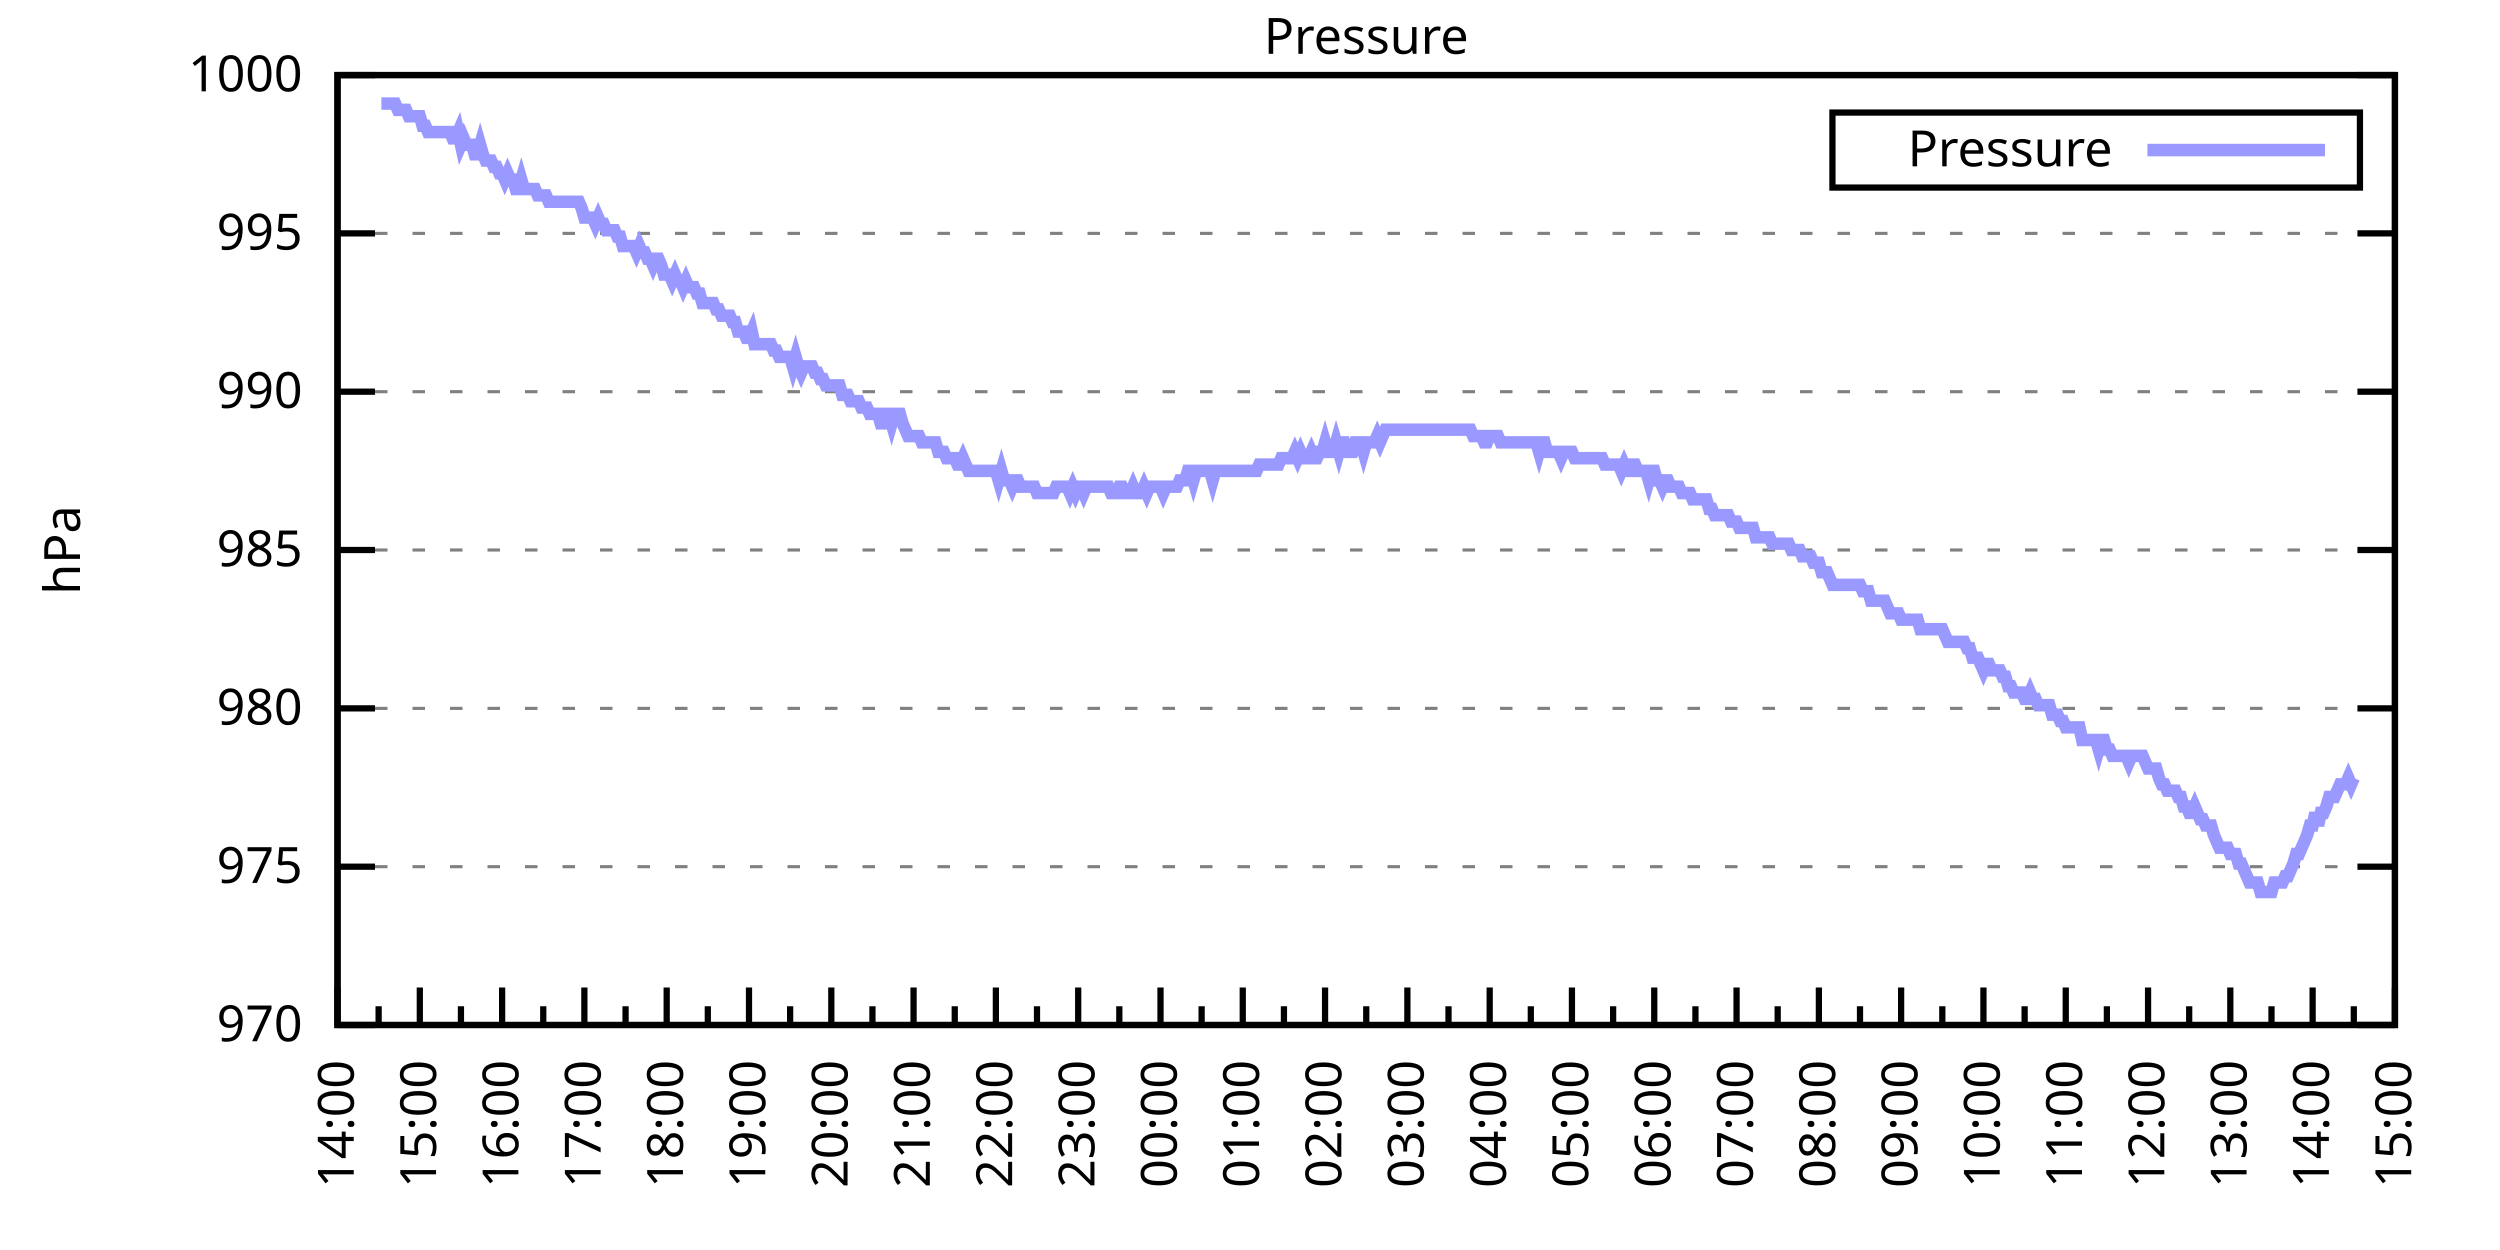
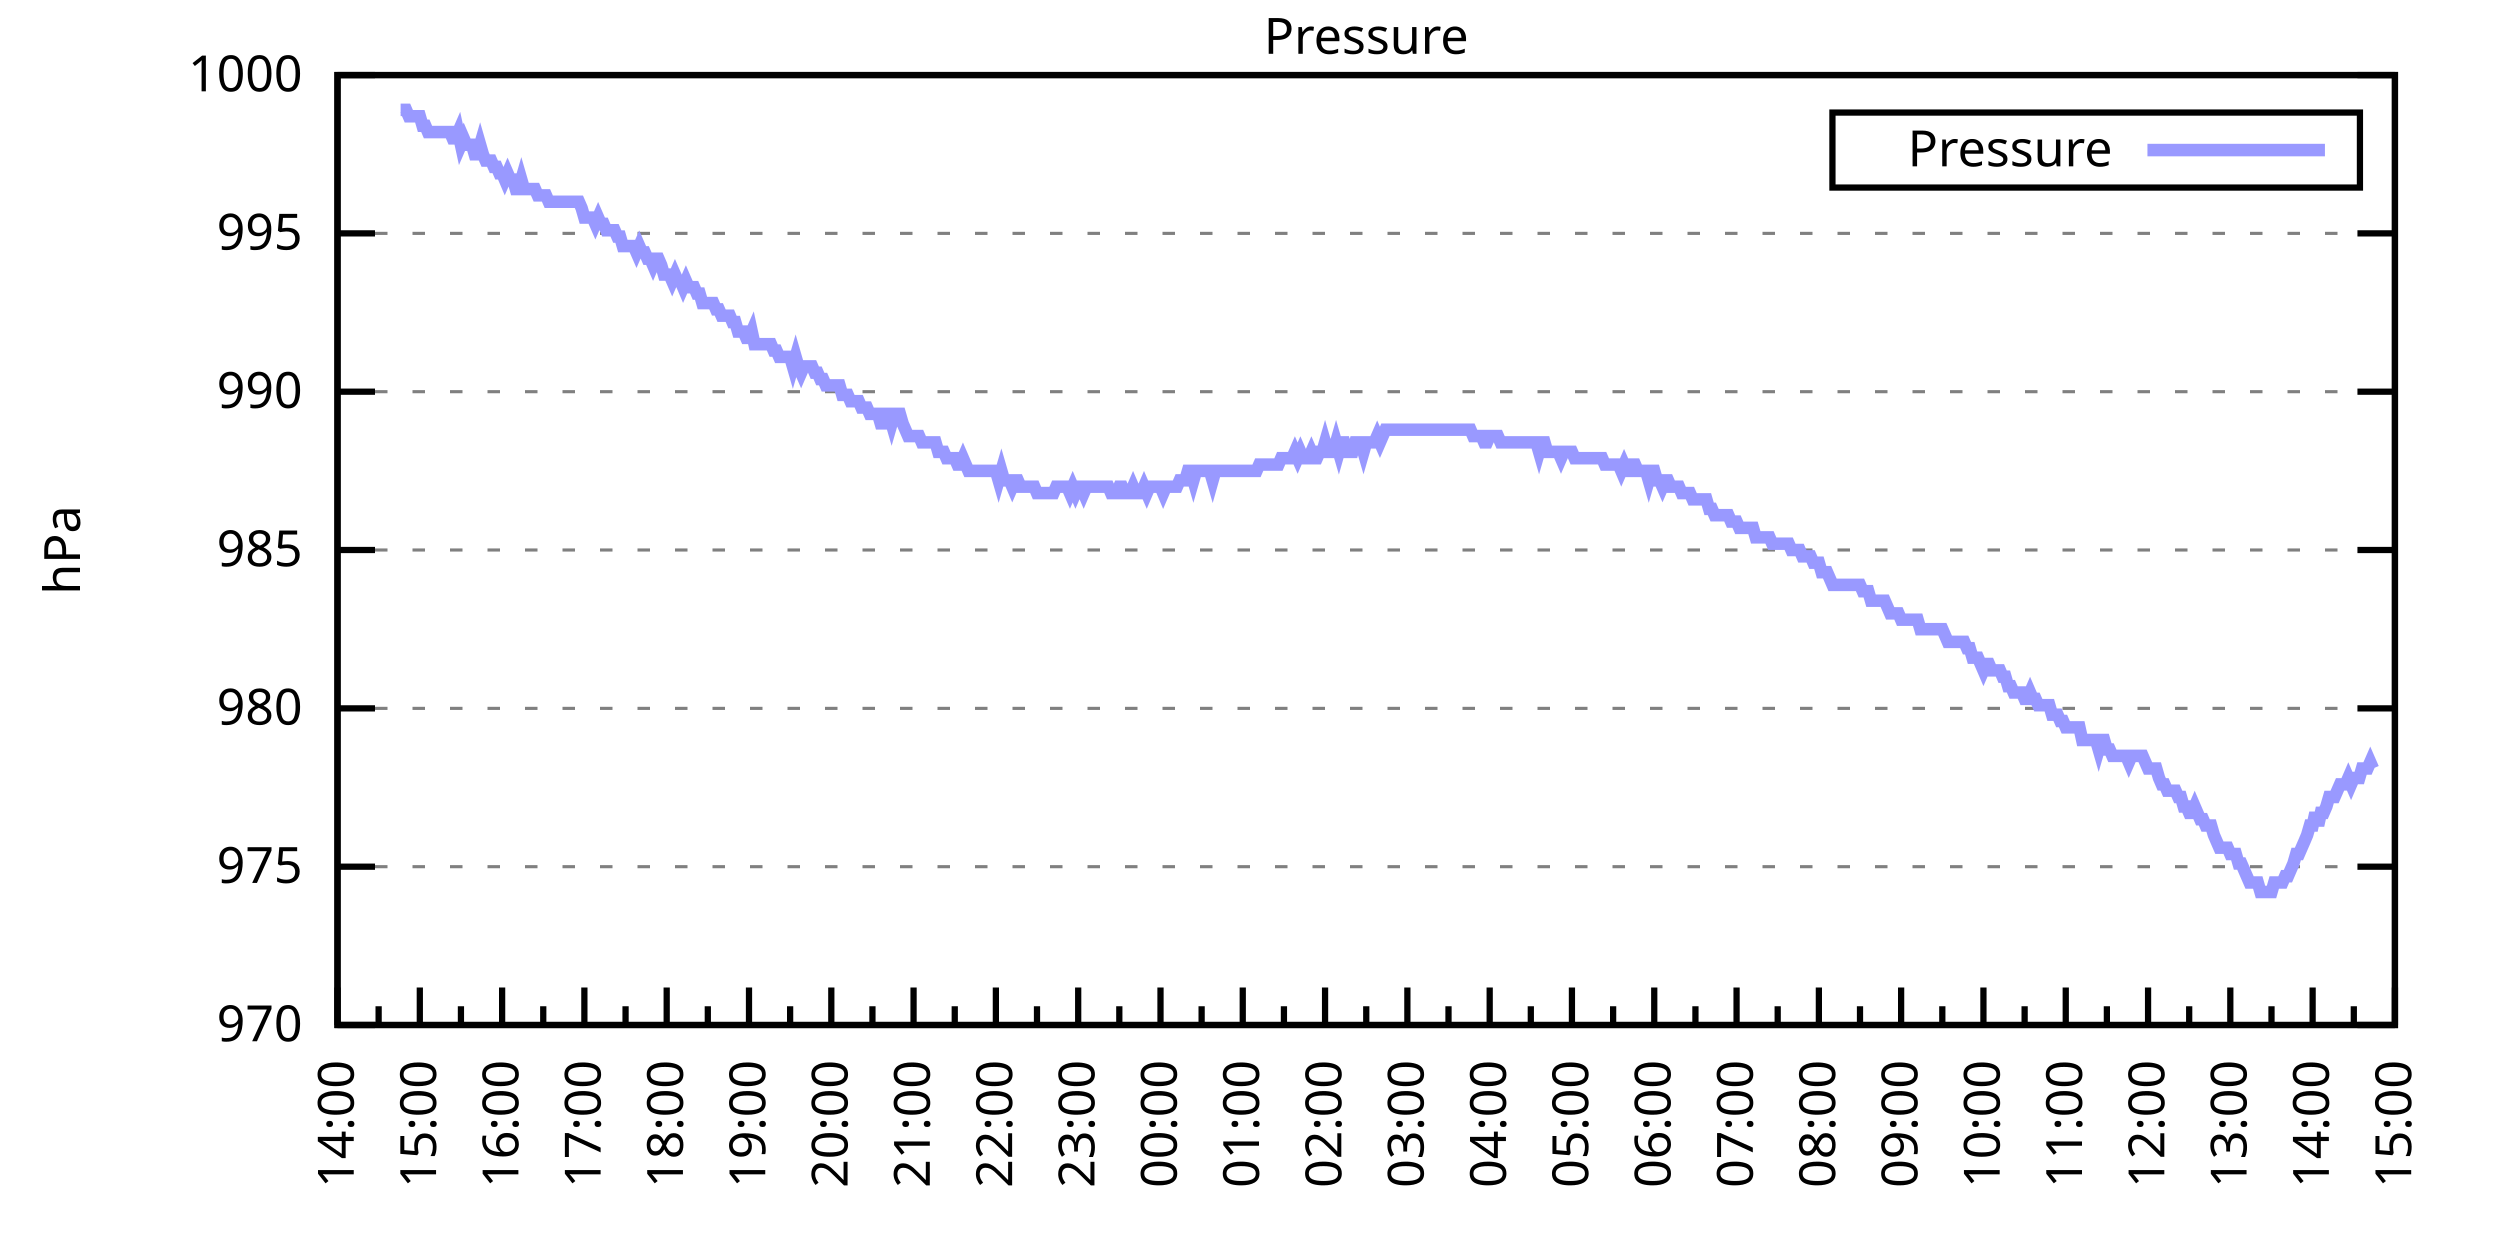
<svg xmlns="http://www.w3.org/2000/svg" xmlns:xlink="http://www.w3.org/1999/xlink" width="400" height="200" viewBox="0 0 400 200">
  <g id="gnuplot_canvas">
    <rect x="0" y="0" width="400" height="200" fill="none" />
    <defs>
      <circle id="gpDot" r="0.5" stroke-width="0.5" stroke="currentColor" />
      <path id="gpPt0" stroke-width="0.333" stroke="currentColor" d="M-1,0 h2 M0,-1 v2" />
      <path id="gpPt1" stroke-width="0.333" stroke="currentColor" d="M-1,-1 L1,1 M1,-1 L-1,1" />
      <path id="gpPt2" stroke-width="0.333" stroke="currentColor" d="M-1,0 L1,0 M0,-1 L0,1 M-1,-1 L1,1 M-1,1 L1,-1" />
      <rect id="gpPt3" stroke-width="0.333" stroke="currentColor" x="-1" y="-1" width="2" height="2" />
      <rect id="gpPt4" stroke-width="0.333" stroke="currentColor" fill="currentColor" x="-1" y="-1" width="2" height="2" />
      <circle id="gpPt5" stroke-width="0.333" stroke="currentColor" cx="0" cy="0" r="1" />
      <use xlink:href="#gpPt5" id="gpPt6" fill="currentColor" stroke="none" />
      <path id="gpPt7" stroke-width="0.333" stroke="currentColor" d="M0,-1.33 L-1.33,0.67 L1.33,0.67 z" />
      <use xlink:href="#gpPt7" id="gpPt8" fill="currentColor" stroke="none" />
      <use xlink:href="#gpPt7" id="gpPt9" stroke="currentColor" transform="rotate(180)" />
      <use xlink:href="#gpPt9" id="gpPt10" fill="currentColor" stroke="none" />
      <use xlink:href="#gpPt3" id="gpPt11" stroke="currentColor" transform="rotate(45)" />
      <use xlink:href="#gpPt11" id="gpPt12" fill="currentColor" stroke="none" />
      <path id="gpPt13" stroke-width="0.333" stroke="currentColor" d="M0,1.330 L1.265,0.411 L0.782,-1.067 L-0.782,-1.076 L-1.265,0.411 z" />
      <use xlink:href="#gpPt13" id="gpPt14" fill="currentColor" stroke="none" />
      <filter id="textbox" filterUnits="objectBoundingBox" x="0" y="0" height="1" width="1">
        <feFlood flood-color="white" flood-opacity="1" result="bgnd" />
        <feComposite in="SourceGraphic" in2="bgnd" operator="atop" />
      </filter>
      <filter id="greybox" filterUnits="objectBoundingBox" x="0" y="0" height="1" width="1">
        <feFlood flood-color="lightgrey" flood-opacity="1" result="grey" />
        <feComposite in="SourceGraphic" in2="grey" operator="atop" />
      </filter>
    </defs>
    <g fill="none" color="white" stroke="currentColor" stroke-width="1.00" stroke-linecap="butt" stroke-linejoin="miter">
</g>
    <g fill="none" color="black" stroke="currentColor" stroke-width="1.00" stroke-linecap="butt" stroke-linejoin="miter">
      <g stroke="none" shape-rendering="crispEdges">
        <polygon fill="rgb(255, 255, 255)" points="54.00,164.00 383.18,164.00 383.18,12.02 54.00,12.02 " />
      </g>
    </g>
    <g fill="none" color="black" stroke="currentColor" stroke-width="1.00" stroke-linecap="butt" stroke-linejoin="miter">
</g>
    <g fill="none" color="black" stroke="black" stroke-width="0.50" stroke-linecap="butt" stroke-linejoin="miter">
</g>
    <g fill="none" color="gray" stroke="currentColor" stroke-width="0.50" stroke-linecap="butt" stroke-linejoin="miter">
      <path stroke="gray" stroke-dasharray="2,4" class="gridline" d="M54.00,164.00 L383.19,164.00  " />
    </g>
    <g fill="none" color="gray" stroke="gray" stroke-width="1.00" stroke-linecap="butt" stroke-linejoin="miter">
</g>
    <g fill="none" color="black" stroke="currentColor" stroke-width="1.00" stroke-linecap="butt" stroke-linejoin="miter">
      <path stroke="black" d="M54.00,164.00 L60.00,164.00 M383.19,164.00 L377.19,164.00  " />
      <g transform="translate(48.40,166.60)" stroke="none" fill="black" font-family="Sans" font-size="8.00" text-anchor="end">
        <text>
          <tspan font-family="Sans"> 970</tspan>
        </text>
      </g>
    </g>
    <g fill="none" color="black" stroke="currentColor" stroke-width="1.00" stroke-linecap="butt" stroke-linejoin="miter">
</g>
    <g fill="none" color="black" stroke="black" stroke-width="0.50" stroke-linecap="butt" stroke-linejoin="miter">
</g>
    <g fill="none" color="gray" stroke="currentColor" stroke-width="0.50" stroke-linecap="butt" stroke-linejoin="miter">
      <path stroke="gray" stroke-dasharray="2,4" class="gridline" d="M54.00,138.67 L383.19,138.67  " />
    </g>
    <g fill="none" color="gray" stroke="gray" stroke-width="1.00" stroke-linecap="butt" stroke-linejoin="miter">
</g>
    <g fill="none" color="black" stroke="currentColor" stroke-width="1.00" stroke-linecap="butt" stroke-linejoin="miter">
      <path stroke="black" d="M54.00,138.67 L60.00,138.67 M383.19,138.67 L377.19,138.67  " />
      <g transform="translate(48.40,141.27)" stroke="none" fill="black" font-family="Sans" font-size="8.00" text-anchor="end">
        <text>
          <tspan font-family="Sans"> 975</tspan>
        </text>
      </g>
    </g>
    <g fill="none" color="black" stroke="currentColor" stroke-width="1.00" stroke-linecap="butt" stroke-linejoin="miter">
</g>
    <g fill="none" color="black" stroke="black" stroke-width="0.50" stroke-linecap="butt" stroke-linejoin="miter">
</g>
    <g fill="none" color="gray" stroke="currentColor" stroke-width="0.50" stroke-linecap="butt" stroke-linejoin="miter">
      <path stroke="gray" stroke-dasharray="2,4" class="gridline" d="M54.00,113.34 L383.19,113.34  " />
    </g>
    <g fill="none" color="gray" stroke="gray" stroke-width="1.00" stroke-linecap="butt" stroke-linejoin="miter">
</g>
    <g fill="none" color="black" stroke="currentColor" stroke-width="1.00" stroke-linecap="butt" stroke-linejoin="miter">
      <path stroke="black" d="M54.00,113.34 L60.00,113.34 M383.19,113.34 L377.19,113.34  " />
      <g transform="translate(48.40,115.94)" stroke="none" fill="black" font-family="Sans" font-size="8.00" text-anchor="end">
        <text>
          <tspan font-family="Sans"> 980</tspan>
        </text>
      </g>
    </g>
    <g fill="none" color="black" stroke="currentColor" stroke-width="1.00" stroke-linecap="butt" stroke-linejoin="miter">
</g>
    <g fill="none" color="black" stroke="black" stroke-width="0.50" stroke-linecap="butt" stroke-linejoin="miter">
</g>
    <g fill="none" color="gray" stroke="currentColor" stroke-width="0.50" stroke-linecap="butt" stroke-linejoin="miter">
      <path stroke="gray" stroke-dasharray="2,4" class="gridline" d="M54.00,88.00 L383.19,88.00  " />
    </g>
    <g fill="none" color="gray" stroke="gray" stroke-width="1.00" stroke-linecap="butt" stroke-linejoin="miter">
</g>
    <g fill="none" color="black" stroke="currentColor" stroke-width="1.00" stroke-linecap="butt" stroke-linejoin="miter">
      <path stroke="black" d="M54.00,88.00 L60.00,88.00 M383.19,88.00 L377.19,88.00  " />
      <g transform="translate(48.40,90.60)" stroke="none" fill="black" font-family="Sans" font-size="8.00" text-anchor="end">
        <text>
          <tspan font-family="Sans"> 985</tspan>
        </text>
      </g>
    </g>
    <g fill="none" color="black" stroke="currentColor" stroke-width="1.00" stroke-linecap="butt" stroke-linejoin="miter">
</g>
    <g fill="none" color="black" stroke="black" stroke-width="0.50" stroke-linecap="butt" stroke-linejoin="miter">
</g>
    <g fill="none" color="gray" stroke="currentColor" stroke-width="0.50" stroke-linecap="butt" stroke-linejoin="miter">
      <path stroke="gray" stroke-dasharray="2,4" class="gridline" d="M54.00,62.67 L383.19,62.67  " />
    </g>
    <g fill="none" color="gray" stroke="gray" stroke-width="1.00" stroke-linecap="butt" stroke-linejoin="miter">
</g>
    <g fill="none" color="black" stroke="currentColor" stroke-width="1.00" stroke-linecap="butt" stroke-linejoin="miter">
      <path stroke="black" d="M54.00,62.67 L60.00,62.67 M383.19,62.67 L377.19,62.67  " />
      <g transform="translate(48.40,65.27)" stroke="none" fill="black" font-family="Sans" font-size="8.00" text-anchor="end">
        <text>
          <tspan font-family="Sans"> 990</tspan>
        </text>
      </g>
    </g>
    <g fill="none" color="black" stroke="currentColor" stroke-width="1.00" stroke-linecap="butt" stroke-linejoin="miter">
</g>
    <g fill="none" color="black" stroke="black" stroke-width="0.50" stroke-linecap="butt" stroke-linejoin="miter">
</g>
    <g fill="none" color="gray" stroke="currentColor" stroke-width="0.50" stroke-linecap="butt" stroke-linejoin="miter">
      <path stroke="gray" stroke-dasharray="2,4" class="gridline" d="M54.00,37.34 L383.19,37.34  " />
    </g>
    <g fill="none" color="gray" stroke="gray" stroke-width="1.00" stroke-linecap="butt" stroke-linejoin="miter">
</g>
    <g fill="none" color="black" stroke="currentColor" stroke-width="1.00" stroke-linecap="butt" stroke-linejoin="miter">
      <path stroke="black" d="M54.00,37.34 L60.00,37.34 M383.19,37.34 L377.19,37.34  " />
      <g transform="translate(48.40,39.94)" stroke="none" fill="black" font-family="Sans" font-size="8.00" text-anchor="end">
        <text>
          <tspan font-family="Sans"> 995</tspan>
        </text>
      </g>
    </g>
    <g fill="none" color="black" stroke="currentColor" stroke-width="1.00" stroke-linecap="butt" stroke-linejoin="miter">
</g>
    <g fill="none" color="black" stroke="black" stroke-width="0.50" stroke-linecap="butt" stroke-linejoin="miter">
</g>
    <g fill="none" color="gray" stroke="currentColor" stroke-width="0.50" stroke-linecap="butt" stroke-linejoin="miter">
      <path stroke="gray" stroke-dasharray="2,4" class="gridline" d="M54.00,12.01 L383.19,12.01  " />
    </g>
    <g fill="none" color="gray" stroke="gray" stroke-width="1.00" stroke-linecap="butt" stroke-linejoin="miter">
</g>
    <g fill="none" color="black" stroke="currentColor" stroke-width="1.00" stroke-linecap="butt" stroke-linejoin="miter">
      <path stroke="black" d="M54.00,12.01 L60.00,12.01 M383.19,12.01 L377.19,12.01  " />
      <g transform="translate(48.40,14.61)" stroke="none" fill="black" font-family="Sans" font-size="8.00" text-anchor="end">
        <text>
          <tspan font-family="Sans"> 1000</tspan>
        </text>
      </g>
    </g>
    <g fill="none" color="black" stroke="currentColor" stroke-width="1.00" stroke-linecap="butt" stroke-linejoin="miter">
      <path stroke="black" d="M54.00,164.00 L54.00,158.00  " />
      <g transform="translate(56.60,169.60) rotate(270)" stroke="none" fill="black" font-family="Sans" font-size="8.00" text-anchor="end">
        <text>
          <tspan font-family="Sans">14:00</tspan>
        </text>
      </g>
    </g>
    <g fill="none" color="black" stroke="currentColor" stroke-width="1.00" stroke-linecap="butt" stroke-linejoin="miter">
      <path stroke="black" d="M60.58,164.00 L60.58,161.00 M67.17,164.00 L67.17,158.00  " />
      <g transform="translate(69.77,169.60) rotate(270)" stroke="none" fill="black" font-family="Sans" font-size="8.00" text-anchor="end">
        <text>
          <tspan font-family="Sans">15:00</tspan>
        </text>
      </g>
    </g>
    <g fill="none" color="black" stroke="currentColor" stroke-width="1.00" stroke-linecap="butt" stroke-linejoin="miter">
      <path stroke="black" d="M73.75,164.00 L73.75,161.00 M80.34,164.00 L80.34,158.00  " />
      <g transform="translate(82.94,169.60) rotate(270)" stroke="none" fill="black" font-family="Sans" font-size="8.00" text-anchor="end">
        <text>
          <tspan font-family="Sans">16:00</tspan>
        </text>
      </g>
    </g>
    <g fill="none" color="black" stroke="currentColor" stroke-width="1.00" stroke-linecap="butt" stroke-linejoin="miter">
      <path stroke="black" d="M86.92,164.00 L86.92,161.00 M93.50,164.00 L93.50,158.00  " />
      <g transform="translate(96.10,169.60) rotate(270)" stroke="none" fill="black" font-family="Sans" font-size="8.00" text-anchor="end">
        <text>
          <tspan font-family="Sans">17:00</tspan>
        </text>
      </g>
    </g>
    <g fill="none" color="black" stroke="currentColor" stroke-width="1.00" stroke-linecap="butt" stroke-linejoin="miter">
      <path stroke="black" d="M100.09,164.00 L100.09,161.00 M106.67,164.00 L106.67,158.00  " />
      <g transform="translate(109.27,169.60) rotate(270)" stroke="none" fill="black" font-family="Sans" font-size="8.00" text-anchor="end">
        <text>
          <tspan font-family="Sans">18:00</tspan>
        </text>
      </g>
    </g>
    <g fill="none" color="black" stroke="currentColor" stroke-width="1.00" stroke-linecap="butt" stroke-linejoin="miter">
      <path stroke="black" d="M113.25,164.00 L113.25,161.00 M119.84,164.00 L119.84,158.00  " />
      <g transform="translate(122.44,169.60) rotate(270)" stroke="none" fill="black" font-family="Sans" font-size="8.00" text-anchor="end">
        <text>
          <tspan font-family="Sans">19:00</tspan>
        </text>
      </g>
    </g>
    <g fill="none" color="black" stroke="currentColor" stroke-width="1.00" stroke-linecap="butt" stroke-linejoin="miter">
      <path stroke="black" d="M126.42,164.00 L126.42,161.00 M133.01,164.00 L133.01,158.00  " />
      <g transform="translate(135.61,169.60) rotate(270)" stroke="none" fill="black" font-family="Sans" font-size="8.00" text-anchor="end">
        <text>
          <tspan font-family="Sans">20:00</tspan>
        </text>
      </g>
    </g>
    <g fill="none" color="black" stroke="currentColor" stroke-width="1.00" stroke-linecap="butt" stroke-linejoin="miter">
      <path stroke="black" d="M139.59,164.00 L139.59,161.00 M146.17,164.00 L146.17,158.00  " />
      <g transform="translate(148.77,169.60) rotate(270)" stroke="none" fill="black" font-family="Sans" font-size="8.00" text-anchor="end">
        <text>
          <tspan font-family="Sans">21:00</tspan>
        </text>
      </g>
    </g>
    <g fill="none" color="black" stroke="currentColor" stroke-width="1.00" stroke-linecap="butt" stroke-linejoin="miter">
      <path stroke="black" d="M152.76,164.00 L152.76,161.00 M159.34,164.00 L159.34,158.00  " />
      <g transform="translate(161.94,169.60) rotate(270)" stroke="none" fill="black" font-family="Sans" font-size="8.00" text-anchor="end">
        <text>
          <tspan font-family="Sans">22:00</tspan>
        </text>
      </g>
    </g>
    <g fill="none" color="black" stroke="currentColor" stroke-width="1.00" stroke-linecap="butt" stroke-linejoin="miter">
      <path stroke="black" d="M165.92,164.00 L165.92,161.00 M172.51,164.00 L172.51,158.00  " />
      <g transform="translate(175.11,169.60) rotate(270)" stroke="none" fill="black" font-family="Sans" font-size="8.00" text-anchor="end">
        <text>
          <tspan font-family="Sans">23:00</tspan>
        </text>
      </g>
    </g>
    <g fill="none" color="black" stroke="currentColor" stroke-width="1.00" stroke-linecap="butt" stroke-linejoin="miter">
      <path stroke="black" d="M179.09,164.00 L179.09,161.00 M185.68,164.00 L185.68,158.00  " />
      <g transform="translate(188.28,169.60) rotate(270)" stroke="none" fill="black" font-family="Sans" font-size="8.00" text-anchor="end">
        <text>
          <tspan font-family="Sans">00:00</tspan>
        </text>
      </g>
    </g>
    <g fill="none" color="black" stroke="currentColor" stroke-width="1.00" stroke-linecap="butt" stroke-linejoin="miter">
      <path stroke="black" d="M192.26,164.00 L192.26,161.00 M198.84,164.00 L198.84,158.00  " />
      <g transform="translate(201.44,169.60) rotate(270)" stroke="none" fill="black" font-family="Sans" font-size="8.00" text-anchor="end">
        <text>
          <tspan font-family="Sans">01:00</tspan>
        </text>
      </g>
    </g>
    <g fill="none" color="black" stroke="currentColor" stroke-width="1.00" stroke-linecap="butt" stroke-linejoin="miter">
      <path stroke="black" d="M205.43,164.00 L205.43,161.00 M212.01,164.00 L212.01,158.00  " />
      <g transform="translate(214.61,169.60) rotate(270)" stroke="none" fill="black" font-family="Sans" font-size="8.00" text-anchor="end">
        <text>
          <tspan font-family="Sans">02:00</tspan>
        </text>
      </g>
    </g>
    <g fill="none" color="black" stroke="currentColor" stroke-width="1.00" stroke-linecap="butt" stroke-linejoin="miter">
      <path stroke="black" d="M218.60,164.00 L218.60,161.00 M225.18,164.00 L225.18,158.00  " />
      <g transform="translate(227.78,169.60) rotate(270)" stroke="none" fill="black" font-family="Sans" font-size="8.00" text-anchor="end">
        <text>
          <tspan font-family="Sans">03:00</tspan>
        </text>
      </g>
    </g>
    <g fill="none" color="black" stroke="currentColor" stroke-width="1.00" stroke-linecap="butt" stroke-linejoin="miter">
      <path stroke="black" d="M231.76,164.00 L231.76,161.00 M238.35,164.00 L238.35,158.00  " />
      <g transform="translate(240.95,169.60) rotate(270)" stroke="none" fill="black" font-family="Sans" font-size="8.00" text-anchor="end">
        <text>
          <tspan font-family="Sans">04:00</tspan>
        </text>
      </g>
    </g>
    <g fill="none" color="black" stroke="currentColor" stroke-width="1.00" stroke-linecap="butt" stroke-linejoin="miter">
      <path stroke="black" d="M244.93,164.00 L244.93,161.00 M251.51,164.00 L251.51,158.00  " />
      <g transform="translate(254.11,169.60) rotate(270)" stroke="none" fill="black" font-family="Sans" font-size="8.00" text-anchor="end">
        <text>
          <tspan font-family="Sans">05:00</tspan>
        </text>
      </g>
    </g>
    <g fill="none" color="black" stroke="currentColor" stroke-width="1.00" stroke-linecap="butt" stroke-linejoin="miter">
      <path stroke="black" d="M258.10,164.00 L258.10,161.00 M264.68,164.00 L264.68,158.00  " />
      <g transform="translate(267.28,169.60) rotate(270)" stroke="none" fill="black" font-family="Sans" font-size="8.00" text-anchor="end">
        <text>
          <tspan font-family="Sans">06:00</tspan>
        </text>
      </g>
    </g>
    <g fill="none" color="black" stroke="currentColor" stroke-width="1.00" stroke-linecap="butt" stroke-linejoin="miter">
      <path stroke="black" d="M271.27,164.00 L271.27,161.00 M277.85,164.00 L277.85,158.00  " />
      <g transform="translate(280.45,169.60) rotate(270)" stroke="none" fill="black" font-family="Sans" font-size="8.00" text-anchor="end">
        <text>
          <tspan font-family="Sans">07:00</tspan>
        </text>
      </g>
    </g>
    <g fill="none" color="black" stroke="currentColor" stroke-width="1.00" stroke-linecap="butt" stroke-linejoin="miter">
      <path stroke="black" d="M284.43,164.00 L284.43,161.00 M291.02,164.00 L291.02,158.00  " />
      <g transform="translate(293.62,169.60) rotate(270)" stroke="none" fill="black" font-family="Sans" font-size="8.00" text-anchor="end">
        <text>
          <tspan font-family="Sans">08:00</tspan>
        </text>
      </g>
    </g>
    <g fill="none" color="black" stroke="currentColor" stroke-width="1.00" stroke-linecap="butt" stroke-linejoin="miter">
      <path stroke="black" d="M297.60,164.00 L297.60,161.00 M304.18,164.00 L304.18,158.00  " />
      <g transform="translate(306.78,169.60) rotate(270)" stroke="none" fill="black" font-family="Sans" font-size="8.00" text-anchor="end">
        <text>
          <tspan font-family="Sans">09:00</tspan>
        </text>
      </g>
    </g>
    <g fill="none" color="black" stroke="currentColor" stroke-width="1.00" stroke-linecap="butt" stroke-linejoin="miter">
      <path stroke="black" d="M310.77,164.00 L310.77,161.00 M317.35,164.00 L317.35,158.00  " />
      <g transform="translate(319.95,169.60) rotate(270)" stroke="none" fill="black" font-family="Sans" font-size="8.00" text-anchor="end">
        <text>
          <tspan font-family="Sans">10:00</tspan>
        </text>
      </g>
    </g>
    <g fill="none" color="black" stroke="currentColor" stroke-width="1.00" stroke-linecap="butt" stroke-linejoin="miter">
      <path stroke="black" d="M323.94,164.00 L323.94,161.00 M330.52,164.00 L330.52,158.00  " />
      <g transform="translate(333.12,169.60) rotate(270)" stroke="none" fill="black" font-family="Sans" font-size="8.00" text-anchor="end">
        <text>
          <tspan font-family="Sans">11:00</tspan>
        </text>
      </g>
    </g>
    <g fill="none" color="black" stroke="currentColor" stroke-width="1.00" stroke-linecap="butt" stroke-linejoin="miter">
      <path stroke="black" d="M337.10,164.00 L337.10,161.00 M343.69,164.00 L343.69,158.00  " />
      <g transform="translate(346.29,169.60) rotate(270)" stroke="none" fill="black" font-family="Sans" font-size="8.00" text-anchor="end">
        <text>
          <tspan font-family="Sans">12:00</tspan>
        </text>
      </g>
    </g>
    <g fill="none" color="black" stroke="currentColor" stroke-width="1.00" stroke-linecap="butt" stroke-linejoin="miter">
      <path stroke="black" d="M350.27,164.00 L350.27,161.00 M356.85,164.00 L356.85,158.00  " />
      <g transform="translate(359.45,169.60) rotate(270)" stroke="none" fill="black" font-family="Sans" font-size="8.00" text-anchor="end">
        <text>
          <tspan font-family="Sans">13:00</tspan>
        </text>
      </g>
    </g>
    <g fill="none" color="black" stroke="currentColor" stroke-width="1.00" stroke-linecap="butt" stroke-linejoin="miter">
      <path stroke="black" d="M363.44,164.00 L363.44,161.00 M370.02,164.00 L370.02,158.00  " />
      <g transform="translate(372.62,169.60) rotate(270)" stroke="none" fill="black" font-family="Sans" font-size="8.00" text-anchor="end">
        <text>
          <tspan font-family="Sans">14:00</tspan>
        </text>
      </g>
    </g>
    <g fill="none" color="black" stroke="currentColor" stroke-width="1.00" stroke-linecap="butt" stroke-linejoin="miter">
      <path stroke="black" d="M376.61,164.00 L376.61,161.00 M383.19,164.00 L383.19,158.00  " />
      <g transform="translate(385.79,169.60) rotate(270)" stroke="none" fill="black" font-family="Sans" font-size="8.00" text-anchor="end">
        <text>
          <tspan font-family="Sans">15:00</tspan>
        </text>
      </g>
    </g>
    <g fill="none" color="black" stroke="currentColor" stroke-width="1.00" stroke-linecap="butt" stroke-linejoin="miter">
</g>
    <g fill="none" color="black" stroke="currentColor" stroke-width="1.00" stroke-linecap="butt" stroke-linejoin="miter">
      <path stroke="black" d="M54.00,12.01 L54.00,164.00 L383.19,164.00 L383.19,12.01 L54.00,12.01 Z  " />
    </g>
    <g fill="none" color="black" stroke="currentColor" stroke-width="1.00" stroke-linecap="butt" stroke-linejoin="miter">
      <g transform="translate(12.80,88.01) rotate(270)" stroke="none" fill="black" font-family="Sans" font-size="8.00" text-anchor="middle">
        <text>
          <tspan font-family="Sans">hPa</tspan>
        </text>
      </g>
    </g>
    <g fill="none" color="black" stroke="currentColor" stroke-width="1.00" stroke-linecap="butt" stroke-linejoin="miter">
</g>
    <g fill="none" color="black" stroke="currentColor" stroke-width="1.00" stroke-linecap="butt" stroke-linejoin="miter">
      <path stroke="black" d="M293.19,30.01 L293.19,18.01 L377.59,18.01 L377.59,30.01 L293.19,30.01 Z  " />
    </g>
    <g id="Pressure_plot_1">
      <g fill="none" color="white" stroke="black" stroke-width="2.00" stroke-linecap="butt" stroke-linejoin="miter">
</g>
      <g fill="none" color="black" stroke="currentColor" stroke-width="2.00" stroke-linecap="butt" stroke-linejoin="miter">
        <g transform="translate(337.99,26.61)" stroke="none" fill="black" font-family="Sans" font-size="8.00" text-anchor="end">
          <text>
            <tspan font-family="Sans">Pressure</tspan>
          </text>
        </g>
      </g>
      <g fill="none" color="black" stroke="currentColor" stroke-width="2.00" stroke-linecap="butt" stroke-linejoin="miter">
-         <path stroke="rgb(153, 153, 255)" d="M343.59,24.01 L371.99,24.01 M61.02,16.57 L61.46,16.57 L61.90,16.57 L62.34,16.57 L62.78,16.57 L63.22,16.57   L63.66,17.58 L64.10,17.58 L64.53,17.58 L64.97,17.58 L65.41,18.60 L65.85,18.60 L66.29,18.60 L66.73,18.60   L67.17,18.60 L67.61,20.12 L68.05,20.12 L68.48,21.13 L68.92,21.13 L69.36,21.13 L69.80,21.13 L70.24,21.13   L70.68,21.13 L71.12,21.13 L71.56,21.13 L72.00,21.13 L72.43,22.14 L72.87,22.14 L73.31,21.13 L73.75,23.16   L74.19,22.14 L74.63,23.16 L75.07,23.16 L75.51,23.16 L75.95,24.68 L76.38,24.68 L76.82,23.16 L77.26,24.68   L77.70,25.69 L78.14,25.69 L78.58,25.69 L79.02,26.70 L79.46,26.70 L79.90,27.72 L80.34,27.72 L80.77,28.73   L81.21,27.72 L81.65,28.73 L82.09,28.73 L82.53,30.25 L82.97,30.25 L83.41,28.73 L83.85,30.25 L84.29,30.25   L84.72,30.25 L85.16,30.25 L85.60,30.25 L86.04,31.26 L86.48,31.26 L86.92,31.26 L87.36,31.26 L87.80,32.28   L88.24,32.28 L88.67,32.28 L89.11,32.28 L89.55,32.28 L89.99,32.28 L90.43,32.28 L90.87,32.28 L91.31,32.28   L91.75,32.28 L92.19,32.28 L92.62,32.28 L93.06,33.29 L93.50,34.81 L93.94,34.81 L94.38,34.81 L94.82,34.81   L95.26,35.82 L95.70,34.81 L96.14,35.82 L96.58,35.82 L97.01,36.84 L97.45,36.84 L97.89,36.84 L98.33,36.84   L98.77,37.85 L99.21,37.85 L99.65,39.37 L100.09,39.37 L100.53,39.37 L100.96,39.37 L101.40,39.37 L101.84,40.38   L102.28,39.37 L102.72,40.38 L103.16,40.38 L103.60,41.39 L104.04,41.39 L104.48,42.41 L104.91,41.39 L105.35,41.39   L105.79,42.41 L106.23,43.93 L106.67,43.93 L107.11,43.93 L107.55,44.94 L107.99,43.93 L108.43,44.94 L108.87,44.94   L109.30,45.95 L109.74,44.94 L110.18,45.95 L110.62,45.95 L111.06,45.95 L111.50,46.97 L111.94,46.97 L112.38,48.49   L112.82,48.49 L113.25,48.49 L113.69,48.49 L114.13,48.49 L114.57,49.50 L115.01,49.50 L115.45,50.51 L115.89,50.51   L116.33,50.51 L116.77,50.51 L117.20,51.53 L117.64,51.53 L118.08,53.05 L118.52,53.05 L118.96,53.05 L119.40,54.06   L119.84,54.06 L120.28,53.05 L120.72,55.07 L121.15,55.07 L121.59,55.07 L122.03,55.07 L122.47,55.07 L122.91,55.07   L123.35,55.07 L123.79,56.09 L124.23,56.09 L124.67,57.10 L125.11,57.10 L125.54,57.10 L125.98,57.10 L126.42,57.10   L126.86,58.62 L127.30,57.10 L127.74,58.62 L128.18,59.63 L128.62,58.62 L129.06,58.62 L129.49,58.62 L129.93,58.62   L130.37,59.63 L130.81,59.63 L131.25,60.65 L131.69,60.65 L132.13,61.66 L132.57,61.66 L133.01,61.66 L133.44,61.66   L133.88,61.66 L134.32,61.66 L134.76,63.18 L135.20,63.18 L135.64,63.18 L136.08,64.19 L136.52,64.19 L136.96,64.19   L137.39,64.19 L137.83,65.21 L138.27,65.21 L138.71,65.21 L139.15,66.22 L139.59,66.22 L140.03,66.22 L140.47,66.22   L140.91,67.74 L141.35,67.74 L141.78,66.22 L142.22,66.22 L142.66,67.74 L143.10,66.22 L143.54,66.22 L143.98,66.22   L144.42,67.74 L144.86,68.75 L145.30,69.77 L145.73,69.77 L146.17,69.77 L146.61,69.77 L147.05,69.77 L147.49,70.78   L147.93,70.78 L148.37,70.78 L148.81,70.78 L149.25,70.78 L149.68,70.78 L150.12,72.30 L150.56,72.30 L151.00,72.30   L151.44,73.31 L151.88,73.31 L152.32,73.31 L152.76,73.31 L153.20,74.33 L153.63,74.33 L154.07,73.31 L154.51,74.33   L154.95,75.34 L155.39,75.34 L155.83,75.34 L156.27,75.34 L156.71,75.34 L157.15,75.34 L157.59,75.34 L158.02,75.34   L158.46,75.34 L158.90,75.34 L159.34,75.34 L159.78,76.86 L160.22,75.34 L160.66,76.86 L161.10,76.86 L161.54,76.86   L161.97,77.87 L162.41,76.86 L162.85,76.86 L163.29,77.87 L163.73,77.87 L164.17,77.87 L164.61,77.87 L165.05,77.87   L165.49,77.87 L165.92,78.89 L166.36,78.89 L166.80,78.89 L167.24,78.89 L167.68,78.89 L168.12,78.89 L168.56,78.89   L169.00,77.87 L169.44,77.87 L169.87,77.87 L170.31,77.87 L170.75,77.87 L171.19,78.89 L171.63,77.87 L172.07,78.89   L172.51,77.87 L172.95,77.87 L173.39,78.89 L173.83,77.87 L174.26,77.87 L174.70,77.87 L175.14,77.87 L175.58,77.87   L176.02,77.87 L176.46,77.87 L176.90,77.87 L177.34,77.87 L177.78,78.89 L178.21,78.89 L178.65,78.89 L179.09,77.87   L179.53,77.87 L179.97,78.89 L180.41,78.89 L180.85,78.89 L181.29,77.87 L181.73,78.89 L182.16,78.89 L182.60,78.89   L183.04,77.87 L183.48,78.89 L183.92,77.87 L184.36,77.87 L184.80,77.87 L185.24,77.87 L185.68,77.87 L186.11,78.89   L186.55,77.87 L186.99,77.87 L187.43,77.87 L187.87,77.87 L188.31,77.87 L188.75,76.86 L189.19,76.86 L189.63,76.86   L190.07,75.34 L190.50,75.34 L190.94,76.86 L191.38,75.34 L191.82,75.34 L192.26,75.34 L192.70,75.34 L193.14,75.34   L193.58,75.34 L194.02,76.86 L194.45,75.34 L194.89,75.34 L195.33,75.34 L195.77,75.34 L196.21,75.34 L196.65,75.34   L197.09,75.34 L197.53,75.34 L197.97,75.34 L198.40,75.34 L198.84,75.34 L199.28,75.34 L199.72,75.34 L200.16,75.34   L200.60,75.34 L201.04,75.34 L201.48,74.33 L201.92,74.33 L202.35,74.33 L202.79,74.33 L203.23,74.33 L203.67,74.33   L204.11,74.33 L204.55,74.33 L204.99,73.31 L205.43,73.31 L205.87,73.31 L206.31,73.31 L206.74,73.31 L207.18,72.30   L207.62,73.31 L208.06,72.30 L208.50,73.31 L208.94,73.31 L209.38,73.31 L209.82,72.30 L210.26,73.31 L210.69,73.31   L211.13,72.30 L211.57,72.30 L212.01,70.78 L212.45,72.30 L212.89,72.30 L213.33,72.30 L213.77,70.78 L214.21,72.30   L214.64,70.78 L215.08,70.78 L215.52,72.30 L215.96,72.30 L216.40,72.30 L216.84,70.78 L217.28,70.78 L217.72,70.78   L218.16,72.30 L218.60,70.78 L219.03,70.78 L219.47,70.78 L219.91,70.78 L220.35,69.77 L220.79,70.78 L221.23,69.77   L221.67,68.75 L222.11,68.75 L222.55,68.75 L222.98,68.75 L223.42,68.75 L223.86,68.75 L224.30,68.75 L224.74,68.75   L225.18,68.75 L225.62,68.75 L226.06,68.75 L226.50,68.75 L226.93,68.75 L227.37,68.75 L227.81,68.75 L228.25,68.75   L228.69,68.75 L229.13,68.75 L229.57,68.75 L230.01,68.75 L230.45,68.75 L230.88,68.75 L231.32,68.75 L231.76,68.75   L232.20,68.75 L232.64,68.75 L233.08,68.75 L233.52,68.75 L233.96,68.75 L234.40,68.75 L234.84,68.75 L235.27,68.75   L235.71,69.77 L236.15,69.77 L236.59,69.77 L237.03,69.77 L237.47,70.78 L237.91,70.78 L238.35,69.77 L238.79,69.77   L239.22,69.77 L239.66,69.77 L240.10,70.78 L240.54,70.78 L240.98,70.78 L241.42,70.78 L241.86,70.78 L242.30,70.78   L242.74,70.78 L243.17,70.78 L243.61,70.78 L244.05,70.78 L244.49,70.78 L244.93,70.78 L245.37,70.78 L245.81,70.78   L246.25,72.30 L246.69,70.78 L247.12,70.78 L247.56,72.30 L248.00,72.30 L248.44,72.30 L248.88,72.30 L249.32,72.30   L249.76,73.31 L250.20,72.30 L250.64,72.30 L251.08,72.30 L251.51,72.30 L251.95,73.31 L252.39,73.31 L252.83,73.31   L253.27,73.31 L253.71,73.31 L254.15,73.31 L254.59,73.31 L255.03,73.31 L255.46,73.31 L255.90,73.31 L256.34,73.31   L256.78,74.33 L257.22,74.33 L257.66,74.33 L258.10,74.33 L258.54,74.33 L258.98,74.33 L259.41,75.34 L259.85,74.33   L260.29,75.34 L260.73,75.34 L261.17,74.33 L261.61,74.33 L262.05,75.34 L262.49,75.34 L262.93,75.34 L263.36,75.34   L263.80,76.86 L264.24,75.34 L264.68,75.34 L265.12,76.86 L265.56,76.86 L266.00,77.87 L266.44,76.86 L266.88,76.86   L267.32,77.87 L267.75,77.87 L268.19,77.87 L268.63,77.87 L269.07,78.89 L269.51,78.89 L269.95,78.89 L270.39,78.89   L270.83,79.90 L271.27,79.90 L271.70,79.90 L272.14,79.90 L272.58,79.90 L273.02,79.90 L273.46,81.42 L273.90,81.42   L274.34,82.43 L274.78,82.43 L275.22,82.43 L275.65,82.43 L276.09,82.43 L276.53,82.43 L276.97,83.45 L277.41,83.45   L277.85,83.45 L278.29,84.46 L278.73,84.46 L279.17,84.46 L279.60,84.46 L280.04,84.46 L280.48,84.46 L280.92,85.98   L281.36,85.98 L281.80,85.98 L282.24,85.98 L282.68,85.98 L283.12,85.98 L283.56,86.99 L283.99,86.99 L284.43,86.99   L284.87,86.99 L285.31,86.99 L285.75,86.99 L286.19,86.99 L286.63,88.00 L287.07,88.00 L287.51,88.00 L287.94,88.00   L288.38,89.02 L288.82,89.02 L289.26,89.02 L289.70,89.02 L290.14,90.03 L290.58,90.03 L291.02,90.03 L291.46,91.55   L291.89,91.55 L292.33,91.55 L292.77,92.56 L293.21,93.58 L293.65,93.58 L294.09,93.58 L294.53,93.58 L294.97,93.58   L295.41,93.58 L295.84,93.58 L296.28,93.58 L296.72,93.58 L297.16,93.58 L297.60,93.58 L298.04,94.59 L298.48,94.59   L298.92,94.59 L299.36,96.11 L299.80,96.11 L300.23,96.11 L300.67,96.11 L301.11,96.11 L301.55,96.11 L301.99,97.12   L302.43,98.14 L302.87,98.14 L303.31,98.14 L303.75,98.14 L304.18,99.15 L304.62,99.15 L305.06,99.15 L305.50,99.15   L305.94,99.15 L306.38,99.15 L306.82,99.15 L307.26,100.67 L307.70,100.67 L308.13,100.67 L308.57,100.67 L309.01,100.67   L309.45,100.67 L309.89,100.67 L310.33,100.67 L310.77,100.67 L311.21,101.68 L311.65,102.70 L312.08,102.70 L312.52,102.70   L312.96,102.70 L313.40,102.70 L313.84,102.70 L314.28,102.70 L314.72,103.71 L315.16,103.71 L315.60,105.23 L316.04,105.23   L316.47,105.23 L316.91,106.24 L317.35,107.26 L317.79,106.24 L318.23,106.24 L318.67,107.26 L319.11,107.26 L319.55,107.26   L319.99,107.26 L320.42,108.27 L320.86,108.27 L321.30,109.79 L321.74,109.79 L322.18,110.80 L322.62,110.80 L323.06,110.80   L323.50,110.80 L323.94,111.82 L324.37,111.82 L324.81,110.80 L325.25,111.82 L325.69,111.82 L326.13,112.83 L326.57,112.83   L327.01,112.83 L327.45,112.83 L327.89,112.83 L328.33,114.35 L328.76,114.35 L329.20,114.35 L329.64,115.36 L330.08,115.36   L330.52,116.38 L330.96,116.38 L331.40,116.38 L331.84,116.38 L332.28,116.38 L332.71,116.38 L333.15,118.40 L333.59,118.40   L334.03,118.40 L334.47,118.40 L334.91,118.40 L335.35,118.40 L335.79,119.92 L336.23,118.40 L336.66,118.40 L337.10,119.92   L337.54,119.92 L337.98,120.94 L338.42,120.94 L338.86,120.94 L339.30,120.94 L339.74,120.94 L340.18,120.94 L340.61,121.95   L341.05,120.94 L341.49,120.94 L341.93,120.94 L342.37,120.94 L342.81,120.94 L343.25,121.95 L343.69,122.96 L344.13,122.96   L344.57,122.96 L345.00,122.96 L345.44,124.48 L345.88,125.50 L346.32,125.50 L346.76,126.51 L347.20,126.51 L347.64,126.51   L348.08,126.51 L348.52,127.52 L348.95,127.52 L349.39,129.04 L349.83,129.04 L350.27,130.06 L350.71,130.06 L351.15,129.04   L351.59,130.06 L352.03,131.07 L352.47,131.07 L352.90,132.08 L353.34,132.08 L353.78,132.08 L354.22,133.60 L354.66,134.62   L355.10,135.63 L355.54,135.63 L355.98,135.63 L356.42,135.63 L356.85,136.64 L357.29,136.64 L357.73,136.64 L358.17,138.16   L358.61,138.16 L359.05,139.17 L359.49,140.19 L359.93,141.20 L360.37,141.20 L360.81,141.20 L361.24,141.20 L361.68,142.72   L362.12,142.72 L362.56,142.72 L363.00,142.72 L363.44,142.72 L363.88,141.20 L364.32,141.20 L364.76,141.20 L365.19,141.20   L365.63,140.19 L366.07,140.19 L366.51,139.17 L366.95,138.16 L367.39,136.64 L367.83,136.64 L368.27,135.63 L368.71,134.62   L369.14,133.60 L369.58,132.08 L370.02,132.08 L370.46,130.06 L370.90,132.08 L371.34,130.06 L371.78,130.06 L372.22,129.04   L372.66,127.52 L373.09,127.52 L373.53,127.52 L373.97,126.51 L374.41,125.50 L374.85,125.50 L375.29,125.50 L375.73,124.48   L376.17,125.50 L376.61,124.48  " />
+         <path stroke="rgb(153, 153, 255)" d="M343.59,24.01 L371.99,24.01 M64.10,17.58 L64.53,17.58 L64.97,17.58 L65.41,18.60 L65.85,18.60 L66.29,18.60   L66.73,18.60 L67.17,18.60 L67.61,20.12 L68.05,20.12 L68.48,21.13 L68.92,21.13 L69.36,21.13 L69.80,21.13   L70.24,21.13 L70.68,21.13 L71.12,21.13 L71.56,21.13 L72.00,21.13 L72.43,22.14 L72.87,22.14 L73.31,21.13   L73.75,23.16 L74.19,22.14 L74.63,23.16 L75.07,23.16 L75.51,23.16 L75.95,24.68 L76.38,24.68 L76.82,23.16   L77.26,24.68 L77.70,25.69 L78.14,25.69 L78.58,25.69 L79.02,26.70 L79.46,26.70 L79.90,27.72 L80.34,27.72   L80.77,28.73 L81.21,27.72 L81.65,28.73 L82.09,28.73 L82.53,30.25 L82.97,30.25 L83.41,28.73 L83.85,30.25   L84.29,30.25 L84.72,30.25 L85.16,30.25 L85.60,30.25 L86.04,31.26 L86.48,31.26 L86.92,31.26 L87.36,31.26   L87.80,32.28 L88.24,32.28 L88.67,32.28 L89.11,32.28 L89.55,32.28 L89.99,32.28 L90.43,32.28 L90.87,32.28   L91.31,32.28 L91.75,32.28 L92.19,32.28 L92.62,32.28 L93.06,33.29 L93.50,34.81 L93.94,34.81 L94.38,34.81   L94.82,34.81 L95.26,35.82 L95.70,34.81 L96.14,35.82 L96.58,35.82 L97.01,36.84 L97.45,36.84 L97.89,36.84   L98.33,36.84 L98.77,37.85 L99.21,37.85 L99.65,39.37 L100.09,39.37 L100.53,39.37 L100.96,39.37 L101.40,39.37   L101.84,40.38 L102.28,39.37 L102.72,40.38 L103.16,40.38 L103.60,41.39 L104.04,41.39 L104.48,42.41 L104.91,41.39   L105.35,41.39 L105.79,42.41 L106.23,43.93 L106.67,43.93 L107.11,43.93 L107.55,44.94 L107.99,43.93 L108.43,44.94   L108.87,44.94 L109.30,45.95 L109.74,44.94 L110.18,45.95 L110.62,45.95 L111.06,45.95 L111.50,46.97 L111.94,46.97   L112.38,48.49 L112.82,48.49 L113.25,48.49 L113.69,48.49 L114.13,48.49 L114.57,49.50 L115.01,49.50 L115.45,50.51   L115.89,50.51 L116.33,50.51 L116.77,50.51 L117.20,51.53 L117.64,51.53 L118.08,53.05 L118.52,53.05 L118.96,53.05   L119.40,54.06 L119.84,54.06 L120.28,53.05 L120.72,55.07 L121.15,55.07 L121.59,55.07 L122.03,55.07 L122.47,55.07   L122.91,55.07 L123.35,55.07 L123.79,56.09 L124.23,56.09 L124.67,57.10 L125.11,57.10 L125.54,57.10 L125.98,57.10   L126.42,57.10 L126.86,58.62 L127.30,57.10 L127.74,58.62 L128.18,59.63 L128.62,58.62 L129.06,58.62 L129.49,58.62   L129.93,58.62 L130.37,59.63 L130.81,59.63 L131.25,60.65 L131.69,60.65 L132.13,61.66 L132.57,61.66 L133.01,61.66   L133.44,61.66 L133.88,61.66 L134.32,61.66 L134.76,63.18 L135.20,63.18 L135.64,63.18 L136.08,64.19 L136.52,64.19   L136.96,64.19 L137.39,64.19 L137.83,65.21 L138.27,65.21 L138.71,65.21 L139.15,66.22 L139.59,66.22 L140.03,66.22   L140.47,66.22 L140.91,67.74 L141.35,67.74 L141.78,66.22 L142.22,66.22 L142.66,67.74 L143.10,66.22 L143.54,66.22   L143.98,66.22 L144.42,67.74 L144.86,68.75 L145.30,69.77 L145.73,69.77 L146.17,69.77 L146.61,69.77 L147.05,69.77   L147.49,70.78 L147.93,70.78 L148.37,70.78 L148.81,70.78 L149.25,70.78 L149.68,70.78 L150.12,72.30 L150.56,72.30   L151.00,72.30 L151.44,73.31 L151.88,73.31 L152.32,73.31 L152.76,73.31 L153.20,74.33 L153.63,74.33 L154.07,73.31   L154.51,74.33 L154.95,75.34 L155.39,75.34 L155.83,75.34 L156.27,75.34 L156.71,75.34 L157.15,75.34 L157.59,75.34   L158.02,75.34 L158.46,75.34 L158.90,75.34 L159.34,75.34 L159.78,76.86 L160.22,75.34 L160.66,76.86 L161.10,76.86   L161.54,76.86 L161.97,77.87 L162.41,76.86 L162.85,76.86 L163.29,77.87 L163.73,77.87 L164.17,77.87 L164.61,77.87   L165.05,77.87 L165.49,77.87 L165.92,78.89 L166.36,78.89 L166.80,78.89 L167.24,78.89 L167.68,78.89 L168.12,78.89   L168.56,78.89 L169.00,77.87 L169.44,77.87 L169.87,77.87 L170.31,77.87 L170.75,77.87 L171.19,78.89 L171.63,77.87   L172.07,78.89 L172.51,77.87 L172.95,77.87 L173.39,78.89 L173.83,77.87 L174.26,77.87 L174.70,77.87 L175.14,77.87   L175.58,77.87 L176.02,77.87 L176.46,77.87 L176.90,77.87 L177.34,77.87 L177.78,78.89 L178.21,78.89 L178.65,78.89   L179.09,77.87 L179.53,77.87 L179.97,78.89 L180.41,78.89 L180.85,78.89 L181.29,77.87 L181.73,78.89 L182.16,78.89   L182.60,78.89 L183.04,77.87 L183.48,78.89 L183.92,77.87 L184.36,77.87 L184.80,77.87 L185.24,77.87 L185.68,77.87   L186.11,78.89 L186.55,77.87 L186.99,77.87 L187.43,77.87 L187.87,77.87 L188.31,77.87 L188.75,76.86 L189.19,76.86   L189.63,76.86 L190.07,75.34 L190.50,75.34 L190.94,76.86 L191.38,75.34 L191.82,75.34 L192.26,75.34 L192.70,75.34   L193.14,75.34 L193.58,75.34 L194.02,76.86 L194.45,75.34 L194.89,75.34 L195.33,75.34 L195.77,75.34 L196.21,75.34   L196.65,75.34 L197.09,75.34 L197.53,75.34 L197.97,75.34 L198.40,75.34 L198.84,75.34 L199.28,75.34 L199.72,75.34   L200.16,75.34 L200.60,75.34 L201.04,75.34 L201.48,74.33 L201.92,74.33 L202.35,74.33 L202.79,74.33 L203.23,74.33   L203.67,74.33 L204.11,74.33 L204.55,74.33 L204.99,73.31 L205.43,73.31 L205.87,73.31 L206.31,73.31 L206.74,73.31   L207.18,72.30 L207.62,73.31 L208.06,72.30 L208.50,73.31 L208.94,73.31 L209.38,73.31 L209.82,72.30 L210.26,73.31   L210.69,73.31 L211.13,72.30 L211.57,72.30 L212.01,70.78 L212.45,72.30 L212.89,72.30 L213.33,72.30 L213.77,70.78   L214.21,72.30 L214.64,70.78 L215.08,70.78 L215.52,72.30 L215.96,72.30 L216.40,72.30 L216.84,70.78 L217.28,70.78   L217.72,70.78 L218.16,72.30 L218.60,70.78 L219.03,70.78 L219.47,70.78 L219.91,70.78 L220.35,69.77 L220.79,70.78   L221.23,69.77 L221.67,68.75 L222.11,68.75 L222.55,68.75 L222.98,68.75 L223.42,68.75 L223.86,68.75 L224.30,68.75   L224.74,68.75 L225.18,68.75 L225.62,68.75 L226.06,68.75 L226.50,68.75 L226.93,68.75 L227.37,68.75 L227.81,68.75   L228.25,68.75 L228.69,68.75 L229.13,68.75 L229.57,68.75 L230.01,68.75 L230.45,68.75 L230.88,68.75 L231.32,68.75   L231.76,68.75 L232.20,68.75 L232.64,68.75 L233.08,68.75 L233.52,68.75 L233.96,68.75 L234.40,68.75 L234.84,68.75   L235.27,68.75 L235.71,69.77 L236.15,69.77 L236.59,69.77 L237.03,69.77 L237.47,70.78 L237.91,70.78 L238.35,69.77   L238.79,69.77 L239.22,69.77 L239.66,69.77 L240.10,70.78 L240.54,70.78 L240.98,70.78 L241.42,70.78 L241.86,70.78   L242.30,70.78 L242.74,70.78 L243.17,70.78 L243.61,70.78 L244.05,70.78 L244.49,70.78 L244.93,70.78 L245.37,70.78   L245.81,70.78 L246.25,72.30 L246.69,70.78 L247.12,70.78 L247.56,72.30 L248.00,72.30 L248.44,72.30 L248.88,72.30   L249.32,72.30 L249.76,73.31 L250.20,72.30 L250.64,72.30 L251.08,72.30 L251.51,72.30 L251.95,73.31 L252.39,73.31   L252.83,73.31 L253.27,73.31 L253.71,73.31 L254.15,73.31 L254.59,73.31 L255.03,73.31 L255.46,73.31 L255.90,73.31   L256.34,73.31 L256.78,74.33 L257.22,74.33 L257.66,74.33 L258.10,74.33 L258.54,74.33 L258.98,74.33 L259.41,75.34   L259.85,74.33 L260.29,75.34 L260.73,75.34 L261.17,74.33 L261.61,74.33 L262.05,75.34 L262.49,75.34 L262.93,75.34   L263.36,75.34 L263.80,76.86 L264.24,75.34 L264.68,75.34 L265.12,76.86 L265.56,76.86 L266.00,77.87 L266.44,76.86   L266.88,76.86 L267.32,77.87 L267.75,77.87 L268.19,77.87 L268.63,77.87 L269.07,78.89 L269.51,78.89 L269.95,78.89   L270.39,78.89 L270.83,79.90 L271.27,79.90 L271.70,79.90 L272.14,79.90 L272.58,79.90 L273.02,79.90 L273.46,81.42   L273.90,81.42 L274.34,82.43 L274.78,82.43 L275.22,82.43 L275.65,82.43 L276.09,82.43 L276.53,82.43 L276.97,83.45   L277.41,83.45 L277.85,83.45 L278.29,84.46 L278.73,84.46 L279.17,84.46 L279.60,84.46 L280.04,84.46 L280.48,84.46   L280.92,85.98 L281.36,85.98 L281.80,85.98 L282.24,85.98 L282.68,85.98 L283.12,85.98 L283.56,86.99 L283.99,86.99   L284.43,86.99 L284.87,86.99 L285.31,86.99 L285.75,86.99 L286.19,86.99 L286.63,88.00 L287.07,88.00 L287.51,88.00   L287.94,88.00 L288.38,89.02 L288.82,89.02 L289.26,89.02 L289.70,89.02 L290.14,90.03 L290.58,90.03 L291.02,90.03   L291.46,91.55 L291.89,91.55 L292.33,91.55 L292.77,92.56 L293.21,93.58 L293.65,93.58 L294.09,93.58 L294.53,93.58   L294.97,93.58 L295.41,93.58 L295.84,93.58 L296.28,93.58 L296.72,93.58 L297.16,93.58 L297.60,93.58 L298.04,94.59   L298.48,94.59 L298.92,94.59 L299.36,96.11 L299.80,96.11 L300.23,96.11 L300.67,96.11 L301.11,96.11 L301.55,96.11   L301.99,97.12 L302.43,98.14 L302.87,98.14 L303.31,98.14 L303.75,98.14 L304.18,99.15 L304.62,99.15 L305.06,99.15   L305.50,99.15 L305.94,99.15 L306.38,99.15 L306.82,99.15 L307.26,100.67 L307.70,100.67 L308.13,100.67 L308.57,100.67   L309.01,100.67 L309.45,100.67 L309.89,100.67 L310.33,100.67 L310.77,100.67 L311.21,101.68 L311.65,102.70 L312.08,102.70   L312.52,102.70 L312.96,102.70 L313.40,102.70 L313.84,102.70 L314.28,102.70 L314.72,103.71 L315.16,103.71 L315.60,105.23   L316.04,105.23 L316.47,105.23 L316.91,106.24 L317.35,107.26 L317.79,106.24 L318.23,106.24 L318.67,107.26 L319.11,107.26   L319.55,107.26 L319.99,107.26 L320.42,108.27 L320.86,108.27 L321.30,109.79 L321.74,109.79 L322.18,110.80 L322.62,110.80   L323.06,110.80 L323.50,110.80 L323.94,111.82 L324.37,111.82 L324.81,110.80 L325.25,111.82 L325.69,111.82 L326.13,112.83   L326.57,112.83 L327.01,112.83 L327.45,112.83 L327.89,112.83 L328.33,114.35 L328.76,114.35 L329.20,114.35 L329.64,115.36   L330.08,115.36 L330.52,116.38 L330.96,116.38 L331.40,116.38 L331.84,116.38 L332.28,116.38 L332.71,116.38 L333.15,118.40   L333.59,118.40 L334.03,118.40 L334.47,118.40 L334.91,118.40 L335.35,118.40 L335.79,119.92 L336.23,118.40 L336.66,118.40   L337.10,119.92 L337.54,119.92 L337.98,120.94 L338.42,120.94 L338.86,120.94 L339.30,120.94 L339.74,120.94 L340.18,120.94   L340.61,121.95 L341.05,120.94 L341.49,120.94 L341.93,120.94 L342.37,120.94 L342.81,120.94 L343.25,121.95 L343.69,122.96   L344.13,122.96 L344.57,122.96 L345.00,122.96 L345.44,124.48 L345.88,125.50 L346.32,125.50 L346.76,126.51 L347.20,126.51   L347.64,126.51 L348.08,126.51 L348.52,127.52 L348.95,127.52 L349.39,129.04 L349.83,129.04 L350.27,130.06 L350.71,130.06   L351.15,129.04 L351.59,130.06 L352.03,131.07 L352.47,131.07 L352.90,132.08 L353.34,132.08 L353.78,132.08 L354.22,133.60   L354.66,134.62 L355.10,135.63 L355.54,135.63 L355.98,135.63 L356.42,135.63 L356.85,136.64 L357.29,136.64 L357.73,136.64   L358.17,138.16 L358.61,138.16 L359.05,139.17 L359.49,140.19 L359.93,141.20 L360.37,141.20 L360.81,141.20 L361.24,141.20   L361.68,142.72 L362.12,142.72 L362.56,142.72 L363.00,142.72 L363.44,142.72 L363.88,141.20 L364.32,141.20 L364.76,141.20   L365.19,141.20 L365.63,140.19 L366.07,140.19 L366.51,139.17 L366.95,138.16 L367.39,136.64 L367.83,136.64 L368.27,135.63   L368.71,134.62 L369.14,133.60 L369.58,132.08 L370.02,132.08 L370.46,130.06 L370.90,132.08 L371.34,130.06 L371.78,130.06   L372.22,129.04 L372.66,127.52 L373.09,127.52 L373.53,127.52 L373.97,126.51 L374.41,125.50 L374.85,125.50 L375.29,125.50   L375.73,124.48 L376.17,125.50 L376.61,124.48 L377.05,124.48 L377.48,124.48 L377.92,122.96 L378.36,122.96 L378.80,122.96   L379.24,121.95 L379.68,122.96  " />
      </g>
    </g>
    <g fill="none" color="black" stroke="currentColor" stroke-width="2.00" stroke-linecap="butt" stroke-linejoin="miter">
</g>
    <g fill="none" color="black" stroke="black" stroke-width="1.00" stroke-linecap="butt" stroke-linejoin="miter">
</g>
    <g fill="none" color="black" stroke="currentColor" stroke-width="1.00" stroke-linecap="butt" stroke-linejoin="miter">
      <path stroke="black" d="M54.00,12.01 L54.00,164.00 L383.19,164.00 L383.19,12.01 L54.00,12.01 Z  " />
    </g>
    <g fill="none" color="black" stroke="currentColor" stroke-width="1.00" stroke-linecap="butt" stroke-linejoin="miter">
      <g transform="translate(218.59,8.61)" stroke="none" fill="black" font-family="Sans" font-size="8.00" text-anchor="middle">
        <text>
          <tspan font-family="Sans">Pressure</tspan>
        </text>
      </g>
    </g>
    <g fill="none" color="black" stroke="currentColor" stroke-width="1.00" stroke-linecap="butt" stroke-linejoin="miter">
</g>
  </g>
</svg>
